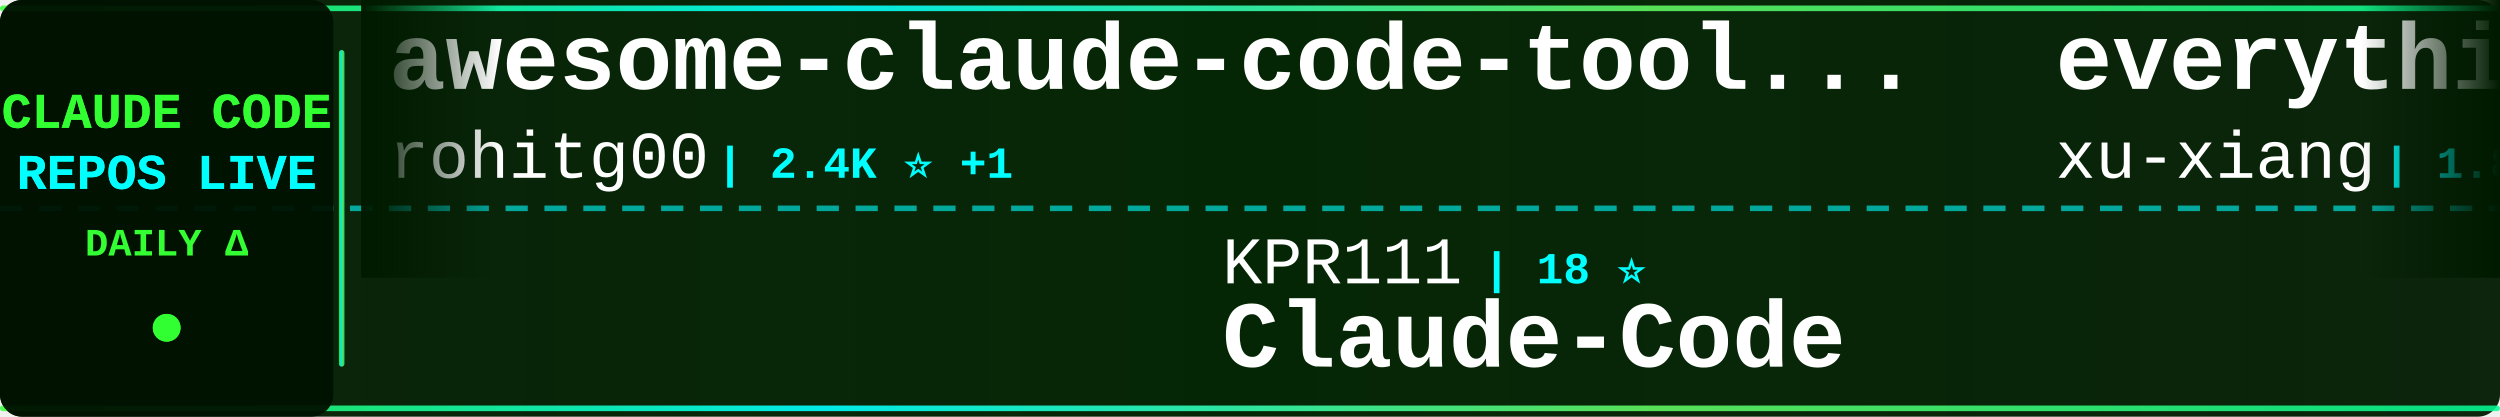
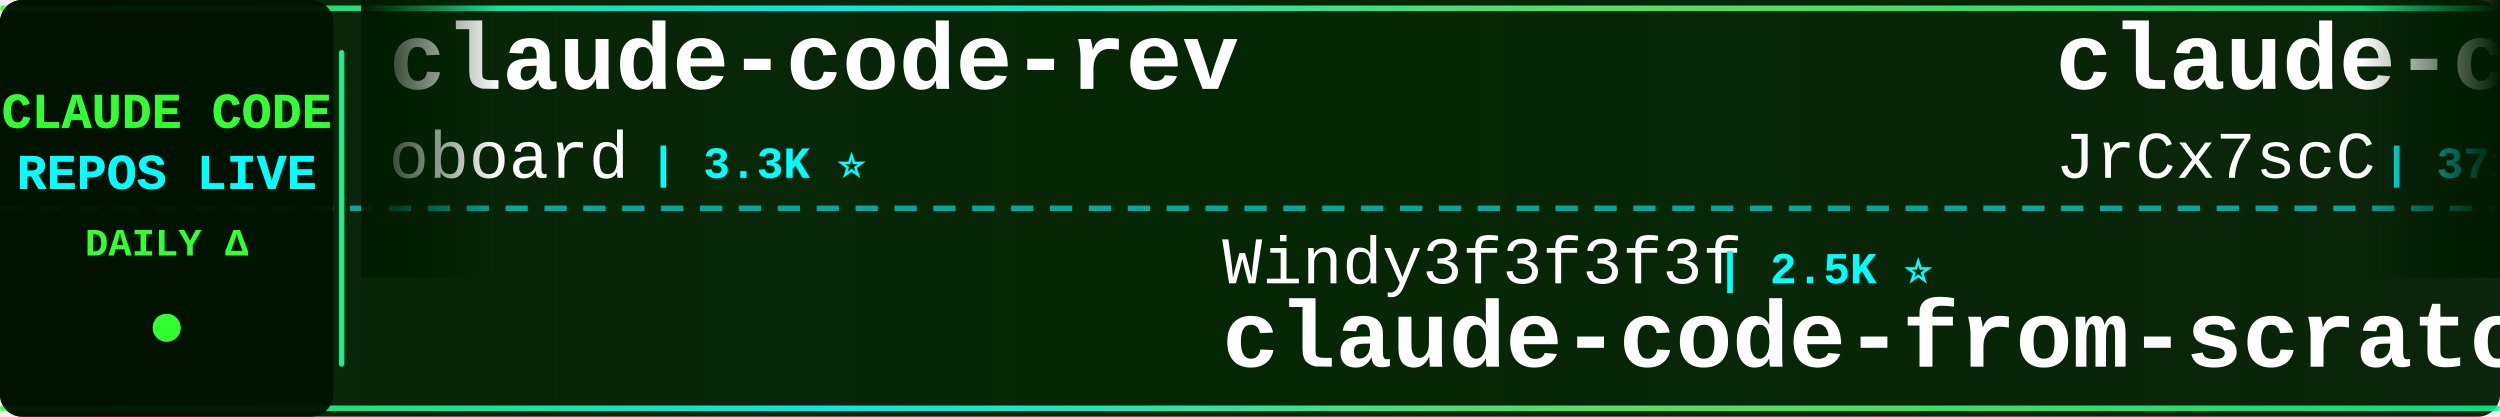
<svg xmlns="http://www.w3.org/2000/svg" width="900" height="150">
  <defs>
    <linearGradient id="tickerBg" x1="0%" y1="0%" x2="100%" y2="0%">
      <stop offset="0%" style="stop-color:#001a00;stop-opacity:0.95" />
      <stop offset="50%" style="stop-color:#002200;stop-opacity:0.98" />
      <stop offset="100%" style="stop-color:#001a00;stop-opacity:0.95" />
    </linearGradient>
    <linearGradient id="borderGrad" x1="0%" y1="0%" x2="100%" y2="0%">
      <stop offset="0%" style="stop-color:#33ff33;stop-opacity:0.85">
        <animate attributeName="stop-opacity" values="0.85;1;0.85" dur="2s" repeatCount="indefinite" />
      </stop>
      <stop offset="33%" style="stop-color:#00ffff;stop-opacity:0.9">
        <animate attributeName="stop-opacity" values="0.9;1;0.9" dur="2.2s" repeatCount="indefinite" />
      </stop>
      <stop offset="66%" style="stop-color:#66ff66;stop-opacity:0.85">
        <animate attributeName="stop-opacity" values="0.85;1;0.85" dur="1.8s" repeatCount="indefinite" />
      </stop>
      <stop offset="100%" style="stop-color:#00ff99;stop-opacity:0.85">
        <animate attributeName="stop-opacity" values="0.85;1;0.85" dur="2s" repeatCount="indefinite" />
      </stop>
    </linearGradient>
    <filter id="textGlow">
      <feGaussianBlur stdDeviation="0.1" result="coloredBlur" />
      <feMerge>
        <feMergeNode in="coloredBlur" />
        <feMergeNode in="SourceGraphic" />
      </feMerge>
    </filter>
    <filter id="metricGlow">
      <feGaussianBlur stdDeviation="0.2" result="coloredBlur" />
      <feMerge>
        <feMergeNode in="coloredBlur" />
        <feMergeNode in="SourceGraphic" />
      </feMerge>
    </filter>
    <linearGradient id="leftFade" x1="0%" y1="0%" x2="100%" y2="0%">
      <stop offset="0%" style="stop-color:#001a00;stop-opacity:1" />
      <stop offset="100%" style="stop-color:#001a00;stop-opacity:0" />
    </linearGradient>
    <linearGradient id="rightFade" x1="0%" y1="0%" x2="100%" y2="0%">
      <stop offset="0%" style="stop-color:#001a00;stop-opacity:0" />
      <stop offset="100%" style="stop-color:#001a00;stop-opacity:1" />
    </linearGradient>
  </defs>
  <rect width="900" height="150" fill="url(#tickerBg)" rx="8" />
  <rect x="0" y="2" width="900" height="2" fill="url(#borderGrad)" rx="1" />
  <rect x="0" y="146" width="900" height="2" fill="url(#borderGrad)" rx="1" />
  <line x1="0" y1="75" x2="900" y2="75" stroke="#00ffff" stroke-width="2" stroke-dasharray="8 6" opacity="0.6" />
  <rect x="0" y="0" width="120" height="150" fill="#001100" opacity="0.95" rx="8" />
  <text x="60" y="46" font-family="'Courier New', monospace" font-size="18" font-weight="bold" fill="#33ff33" text-anchor="middle" filter="url(#textGlow)">
    CLAUDE CODE
  </text>
  <text x="60" y="68" font-family="'Courier New', monospace" font-size="18" font-weight="bold" fill="#00ffff" text-anchor="middle" filter="url(#textGlow)">
    REPOS LIVE
  </text>
  <text x="60" y="92" font-family="'Courier New', monospace" font-size="14" font-weight="bold" fill="#33ff33" text-anchor="middle">
    DAILY Δ
  </text>
  <circle cx="60" cy="118" r="5" fill="#33ff33" filter="url(#metricGlow)">
    <animate attributeName="r" values="4;6;4" dur="1.5s" repeatCount="indefinite" />
    <animate attributeName="opacity" values="0.6;1;0.6" dur="1.5s" repeatCount="indefinite" />
  </circle>
  <rect x="122" y="18" width="2" height="114" fill="url(#borderGrad)" rx="1" />
  <clipPath id="tickerClip">
    <rect x="130" y="0" width="770" height="150" />
  </clipPath>
  <g clip-path="url(#tickerClip)">
    <g id="tickerItems">
      <animateTransform attributeName="transform" attributeType="XML" type="translate" from="0 0" to="-3000 0" dur="54s" repeatCount="indefinite" />
      <g transform="translate(0, 0)">
-         <text x="140" y="32" font-family="'Courier New', monospace" font-size="34" font-weight="bold" fill="#ffffff">awesome-claude-code-tool...</text>
-         <text x="140" y="64" font-family="'Courier New', monospace" font-size="24" font-weight="normal" fill="#ffffff" opacity="1.0">rohitg00</text>
-         <text x="258" y="64" font-family="'Courier New', monospace" font-size="16" font-weight="bold" fill="#00ffff"> | 2.4K ⭐ +1</text>
+         <text x="140" y="32" font-family="'Courier New', monospace" font-size="34" font-weight="bold" fill="#ffffff">claude-code-rev</text>
+         <text x="140" y="64" font-family="'Courier New', monospace" font-size="24" font-weight="normal" fill="#ffffff" opacity="1.0">oboard</text>
+         <text x="234" y="64" font-family="'Courier New', monospace" font-size="16" font-weight="bold" fill="#00ffff"> | 3.3K ⭐</text>
      </g>
      <g transform="translate(300, 0)">
-         <text x="140" y="102" font-family="'Courier New', monospace" font-size="24" font-weight="normal" fill="#ffffff" opacity="1.0">KPR111</text>
-         <text x="234" y="102" font-family="'Courier New', monospace" font-size="16" font-weight="bold" fill="#00ffff"> | 18 ⭐</text>
-         <text x="140" y="132" font-family="'Courier New', monospace" font-size="34" font-weight="bold" fill="#ffffff">Claude-Code</text>
+         <text x="140" y="102" font-family="'Courier New', monospace" font-size="24" font-weight="normal" fill="#ffffff" opacity="1.0">Windy3f3f3f3f</text>
+         <text x="318" y="102" font-family="'Courier New', monospace" font-size="16" font-weight="bold" fill="#00ffff"> | 2.5K ⭐</text>
+         <text x="140" y="132" font-family="'Courier New', monospace" font-size="34" font-weight="bold" fill="#ffffff">claude-code-from-scratch</text>
      </g>
      <g transform="translate(600, 0)">
-         <text x="140" y="32" font-family="'Courier New', monospace" font-size="34" font-weight="bold" fill="#ffffff">everything-claude-code-z...</text>
-         <text x="140" y="64" font-family="'Courier New', monospace" font-size="24" font-weight="normal" fill="#ffffff" opacity="1.0">xu-xiang</text>
-         <text x="258" y="64" font-family="'Courier New', monospace" font-size="16" font-weight="bold" fill="#00ffff"> | 1.8K ⭐</text>
+         <text x="140" y="32" font-family="'Courier New', monospace" font-size="34" font-weight="bold" fill="#ffffff">claude-code-source</text>
+         <text x="140" y="64" font-family="'Courier New', monospace" font-size="24" font-weight="normal" fill="#ffffff" opacity="1.0">JrCx7scC</text>
+         <text x="258" y="64" font-family="'Courier New', monospace" font-size="16" font-weight="bold" fill="#00ffff"> | 371 ⭐</text>
      </g>
      <g transform="translate(900, 0)">
-         <text x="140" y="102" font-family="'Courier New', monospace" font-size="24" font-weight="normal" fill="#ffffff" opacity="1.0">alex000kim</text>
-         <text x="282" y="102" font-family="'Courier New', monospace" font-size="16" font-weight="bold" fill="#00ffff"> | 232 ⭐</text>
-         <text x="140" y="132" font-family="'Courier New', monospace" font-size="34" font-weight="bold" fill="#ffffff">claude-code</text>
+         <text x="140" y="102" font-family="'Courier New', monospace" font-size="24" font-weight="normal" fill="#ffffff" opacity="1.0">centminmod</text>
+         <text x="282" y="102" font-family="'Courier New', monospace" font-size="16" font-weight="bold" fill="#00ffff"> | 2.5K ⭐</text>
+         <text x="140" y="132" font-family="'Courier New', monospace" font-size="34" font-weight="bold" fill="#ffffff">my-claude-code-setup</text>
      </g>
      <g transform="translate(1200, 0)">
-         <text x="140" y="32" font-family="'Courier New', monospace" font-size="34" font-weight="bold" fill="#ffffff">claude-code-guide</text>
-         <text x="140" y="64" font-family="'Courier New', monospace" font-size="24" font-weight="normal" fill="#ffffff" opacity="1.0">zebbern</text>
-         <text x="246" y="64" font-family="'Courier New', monospace" font-size="16" font-weight="bold" fill="#00ffff"> | 4.5K ⭐ +2</text>
+         <text x="140" y="32" font-family="'Courier New', monospace" font-size="34" font-weight="bold" fill="#ffffff">claude-code-source-build</text>
+         <text x="140" y="64" font-family="'Courier New', monospace" font-size="24" font-weight="normal" fill="#ffffff" opacity="1.0">andrew-kramer-inno</text>
+         <text x="378" y="64" font-family="'Courier New', monospace" font-size="16" font-weight="bold" fill="#00ffff"> | 593 ⭐</text>
      </g>
      <g transform="translate(1500, 0)">
-         <text x="140" y="102" font-family="'Courier New', monospace" font-size="24" font-weight="normal" fill="#ffffff" opacity="1.0">Tinkeringg-Lab</text>
-         <text x="330" y="102" font-family="'Courier New', monospace" font-size="16" font-weight="bold" fill="#00ffff"> | 211 ⭐</text>
-         <text x="140" y="132" font-family="'Courier New', monospace" font-size="34" font-weight="bold" fill="#ffffff">claude-code</text>
+         <text x="140" y="102" font-family="'Courier New', monospace" font-size="24" font-weight="normal" fill="#ffffff" opacity="1.0">Piebald-AI</text>
+         <text x="282" y="102" font-family="'Courier New', monospace" font-size="16" font-weight="bold" fill="#00ffff"> | 12.2K ⭐ +3</text>
+         <text x="140" y="132" font-family="'Courier New', monospace" font-size="34" font-weight="bold" fill="#ffffff">claude-code-system-promp...</text>
      </g>
      <g transform="translate(1800, 0)">
-         <text x="140" y="32" font-family="'Courier New', monospace" font-size="34" font-weight="bold" fill="#ffffff">claude-code-security-rev...</text>
-         <text x="140" y="64" font-family="'Courier New', monospace" font-size="24" font-weight="normal" fill="#ffffff" opacity="1.0">anthropics</text>
-         <text x="282" y="64" font-family="'Courier New', monospace" font-size="16" font-weight="bold" fill="#00ffff"> | 5.7K ⭐ +4</text>
+         <text x="140" y="32" font-family="'Courier New', monospace" font-size="34" font-weight="bold" fill="#ffffff">claude_codex_bridge</text>
+         <text x="140" y="64" font-family="'Courier New', monospace" font-size="24" font-weight="normal" fill="#ffffff" opacity="1.0">SeemSeam</text>
+         <text x="258" y="64" font-family="'Courier New', monospace" font-size="16" font-weight="bold" fill="#00ffff"> | 3.4K ⭐ +2</text>
      </g>
      <g transform="translate(2100, 0)">
-         <text x="140" y="102" font-family="'Courier New', monospace" font-size="24" font-weight="normal" fill="#ffffff" opacity="1.0">Piebald-AI</text>
-         <text x="282" y="102" font-family="'Courier New', monospace" font-size="16" font-weight="bold" fill="#00ffff"> | 12.1K ⭐ +3</text>
-         <text x="140" y="132" font-family="'Courier New', monospace" font-size="34" font-weight="bold" fill="#ffffff">claude-code-system-promp...</text>
+         <text x="140" y="102" font-family="'Courier New', monospace" font-size="24" font-weight="normal" fill="#ffffff" opacity="1.0">luyao618</text>
+         <text x="258" y="102" font-family="'Courier New', monospace" font-size="16" font-weight="bold" fill="#00ffff"> | 1.6K ⭐</text>
+         <text x="140" y="132" font-family="'Courier New', monospace" font-size="34" font-weight="bold" fill="#ffffff">Claude-Code-Source-Study</text>
      </g>
      <g transform="translate(2400, 0)">
-         <text x="140" y="32" font-family="'Courier New', monospace" font-size="34" font-weight="bold" fill="#ffffff">claude-code</text>
-         <text x="140" y="64" font-family="'Courier New', monospace" font-size="24" font-weight="normal" fill="#ffffff" opacity="1.0">freestylefly</text>
-         <text x="306" y="64" font-family="'Courier New', monospace" font-size="16" font-weight="bold" fill="#00ffff"> | 128 ⭐</text>
+         <text x="140" y="32" font-family="'Courier New', monospace" font-size="34" font-weight="bold" fill="#ffffff">claude-code-showcase</text>
+         <text x="140" y="64" font-family="'Courier New', monospace" font-size="24" font-weight="normal" fill="#ffffff" opacity="1.0">ChrisWiles</text>
+         <text x="282" y="64" font-family="'Courier New', monospace" font-size="16" font-weight="bold" fill="#00ffff"> | 6.0K ⭐ -1</text>
      </g>
      <g transform="translate(2700, 0)">
-         <text x="140" y="102" font-family="'Courier New', monospace" font-size="24" font-weight="normal" fill="#ffffff" opacity="1.0">chauncygu</text>
-         <text x="270" y="102" font-family="'Courier New', monospace" font-size="16" font-weight="bold" fill="#00ffff"> | 2.8K ⭐</text>
-         <text x="140" y="132" font-family="'Courier New', monospace" font-size="34" font-weight="bold" fill="#ffffff">collection-claude-code-s...</text>
+         <text x="140" y="102" font-family="'Courier New', monospace" font-size="24" font-weight="normal" fill="#ffffff" opacity="1.0">disler</text>
+         <text x="234" y="102" font-family="'Courier New', monospace" font-size="16" font-weight="bold" fill="#00ffff"> | 3.9K ⭐</text>
+         <text x="140" y="132" font-family="'Courier New', monospace" font-size="34" font-weight="bold" fill="#ffffff">claude-code-hooks-master...</text>
      </g>
      <g transform="translate(3000, 0)">
-         <text x="140" y="32" font-family="'Courier New', monospace" font-size="34" font-weight="bold" fill="#ffffff">awesome-claude-code-tool...</text>
-         <text x="140" y="64" font-family="'Courier New', monospace" font-size="24" font-weight="normal" fill="#ffffff" opacity="1.0">rohitg00</text>
-         <text x="258" y="64" font-family="'Courier New', monospace" font-size="16" font-weight="bold" fill="#00ffff"> | 2.4K ⭐ +1</text>
+         <text x="140" y="32" font-family="'Courier New', monospace" font-size="34" font-weight="bold" fill="#ffffff">claude-code-rev</text>
+         <text x="140" y="64" font-family="'Courier New', monospace" font-size="24" font-weight="normal" fill="#ffffff" opacity="1.0">oboard</text>
+         <text x="234" y="64" font-family="'Courier New', monospace" font-size="16" font-weight="bold" fill="#00ffff"> | 3.3K ⭐</text>
      </g>
      <g transform="translate(3300, 0)">
-         <text x="140" y="102" font-family="'Courier New', monospace" font-size="24" font-weight="normal" fill="#ffffff" opacity="1.0">KPR111</text>
-         <text x="234" y="102" font-family="'Courier New', monospace" font-size="16" font-weight="bold" fill="#00ffff"> | 18 ⭐</text>
-         <text x="140" y="132" font-family="'Courier New', monospace" font-size="34" font-weight="bold" fill="#ffffff">Claude-Code</text>
+         <text x="140" y="102" font-family="'Courier New', monospace" font-size="24" font-weight="normal" fill="#ffffff" opacity="1.0">Windy3f3f3f3f</text>
+         <text x="318" y="102" font-family="'Courier New', monospace" font-size="16" font-weight="bold" fill="#00ffff"> | 2.5K ⭐</text>
+         <text x="140" y="132" font-family="'Courier New', monospace" font-size="34" font-weight="bold" fill="#ffffff">claude-code-from-scratch</text>
      </g>
      <g transform="translate(3600, 0)">
-         <text x="140" y="32" font-family="'Courier New', monospace" font-size="34" font-weight="bold" fill="#ffffff">everything-claude-code-z...</text>
-         <text x="140" y="64" font-family="'Courier New', monospace" font-size="24" font-weight="normal" fill="#ffffff" opacity="1.0">xu-xiang</text>
-         <text x="258" y="64" font-family="'Courier New', monospace" font-size="16" font-weight="bold" fill="#00ffff"> | 1.8K ⭐</text>
+         <text x="140" y="32" font-family="'Courier New', monospace" font-size="34" font-weight="bold" fill="#ffffff">claude-code-source</text>
+         <text x="140" y="64" font-family="'Courier New', monospace" font-size="24" font-weight="normal" fill="#ffffff" opacity="1.0">JrCx7scC</text>
+         <text x="258" y="64" font-family="'Courier New', monospace" font-size="16" font-weight="bold" fill="#00ffff"> | 371 ⭐</text>
      </g>
      <g transform="translate(3900, 0)">
-         <text x="140" y="102" font-family="'Courier New', monospace" font-size="24" font-weight="normal" fill="#ffffff" opacity="1.0">alex000kim</text>
-         <text x="282" y="102" font-family="'Courier New', monospace" font-size="16" font-weight="bold" fill="#00ffff"> | 232 ⭐</text>
-         <text x="140" y="132" font-family="'Courier New', monospace" font-size="34" font-weight="bold" fill="#ffffff">claude-code</text>
+         <text x="140" y="102" font-family="'Courier New', monospace" font-size="24" font-weight="normal" fill="#ffffff" opacity="1.0">centminmod</text>
+         <text x="282" y="102" font-family="'Courier New', monospace" font-size="16" font-weight="bold" fill="#00ffff"> | 2.5K ⭐</text>
+         <text x="140" y="132" font-family="'Courier New', monospace" font-size="34" font-weight="bold" fill="#ffffff">my-claude-code-setup</text>
      </g>
    </g>
  </g>
  <rect x="130" y="0" width="50" height="100" fill="url(#leftFade)" />
  <rect x="850" y="0" width="50" height="100" fill="url(#rightFade)" />
</svg>
